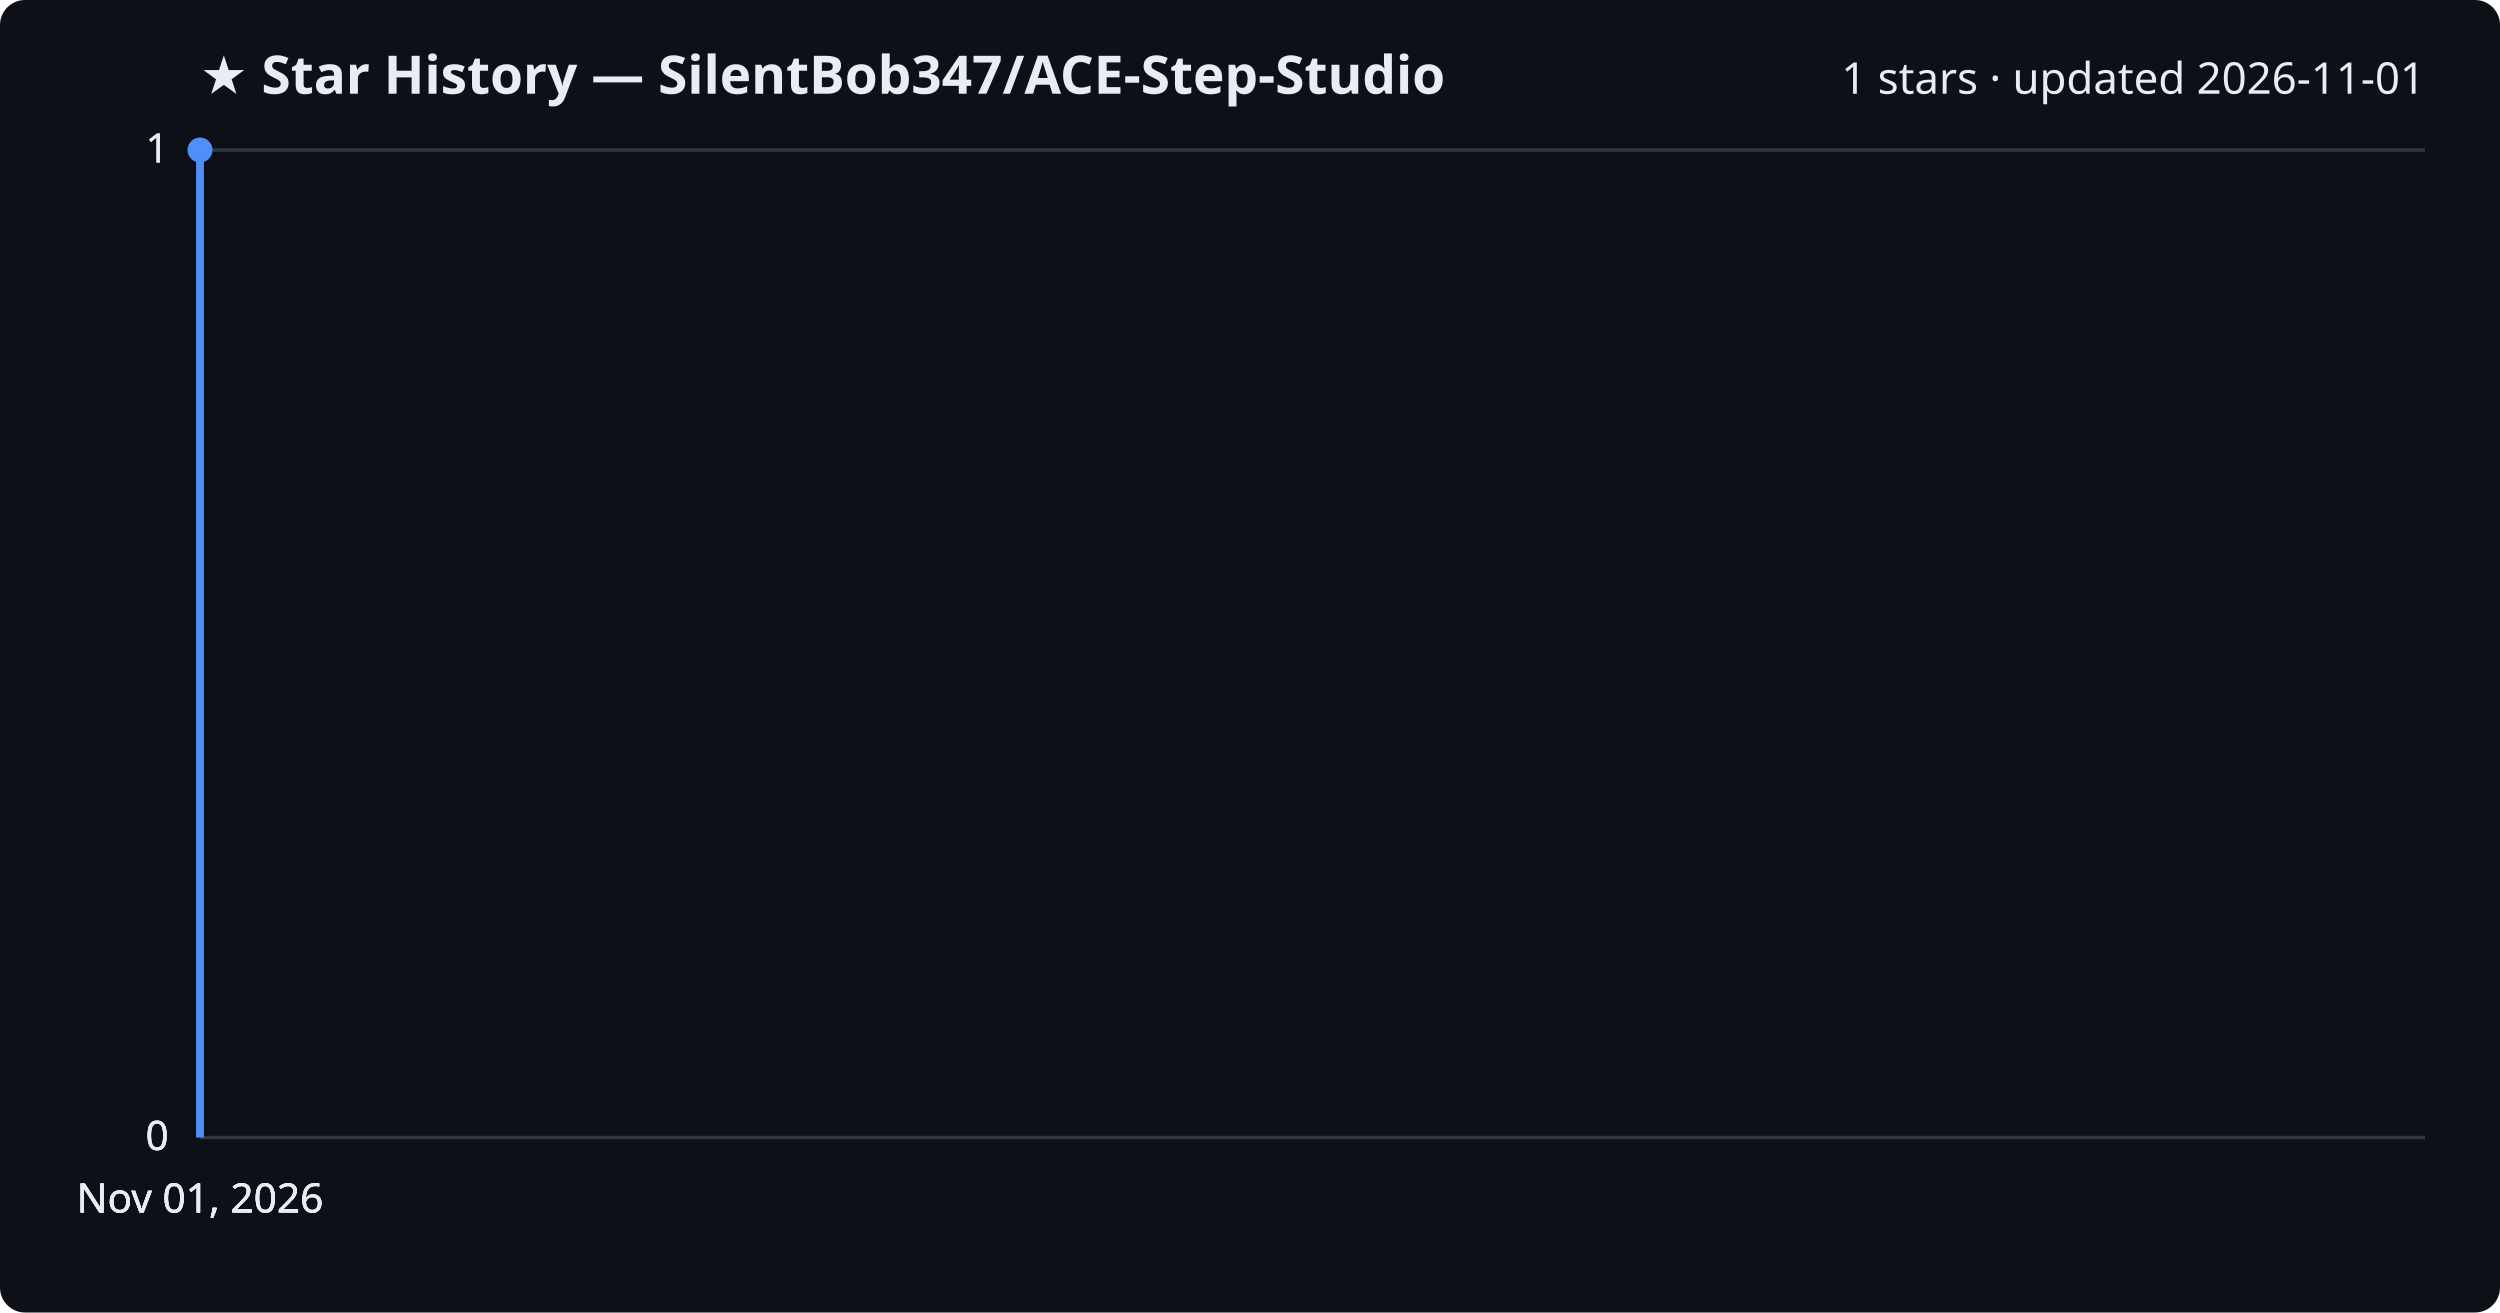
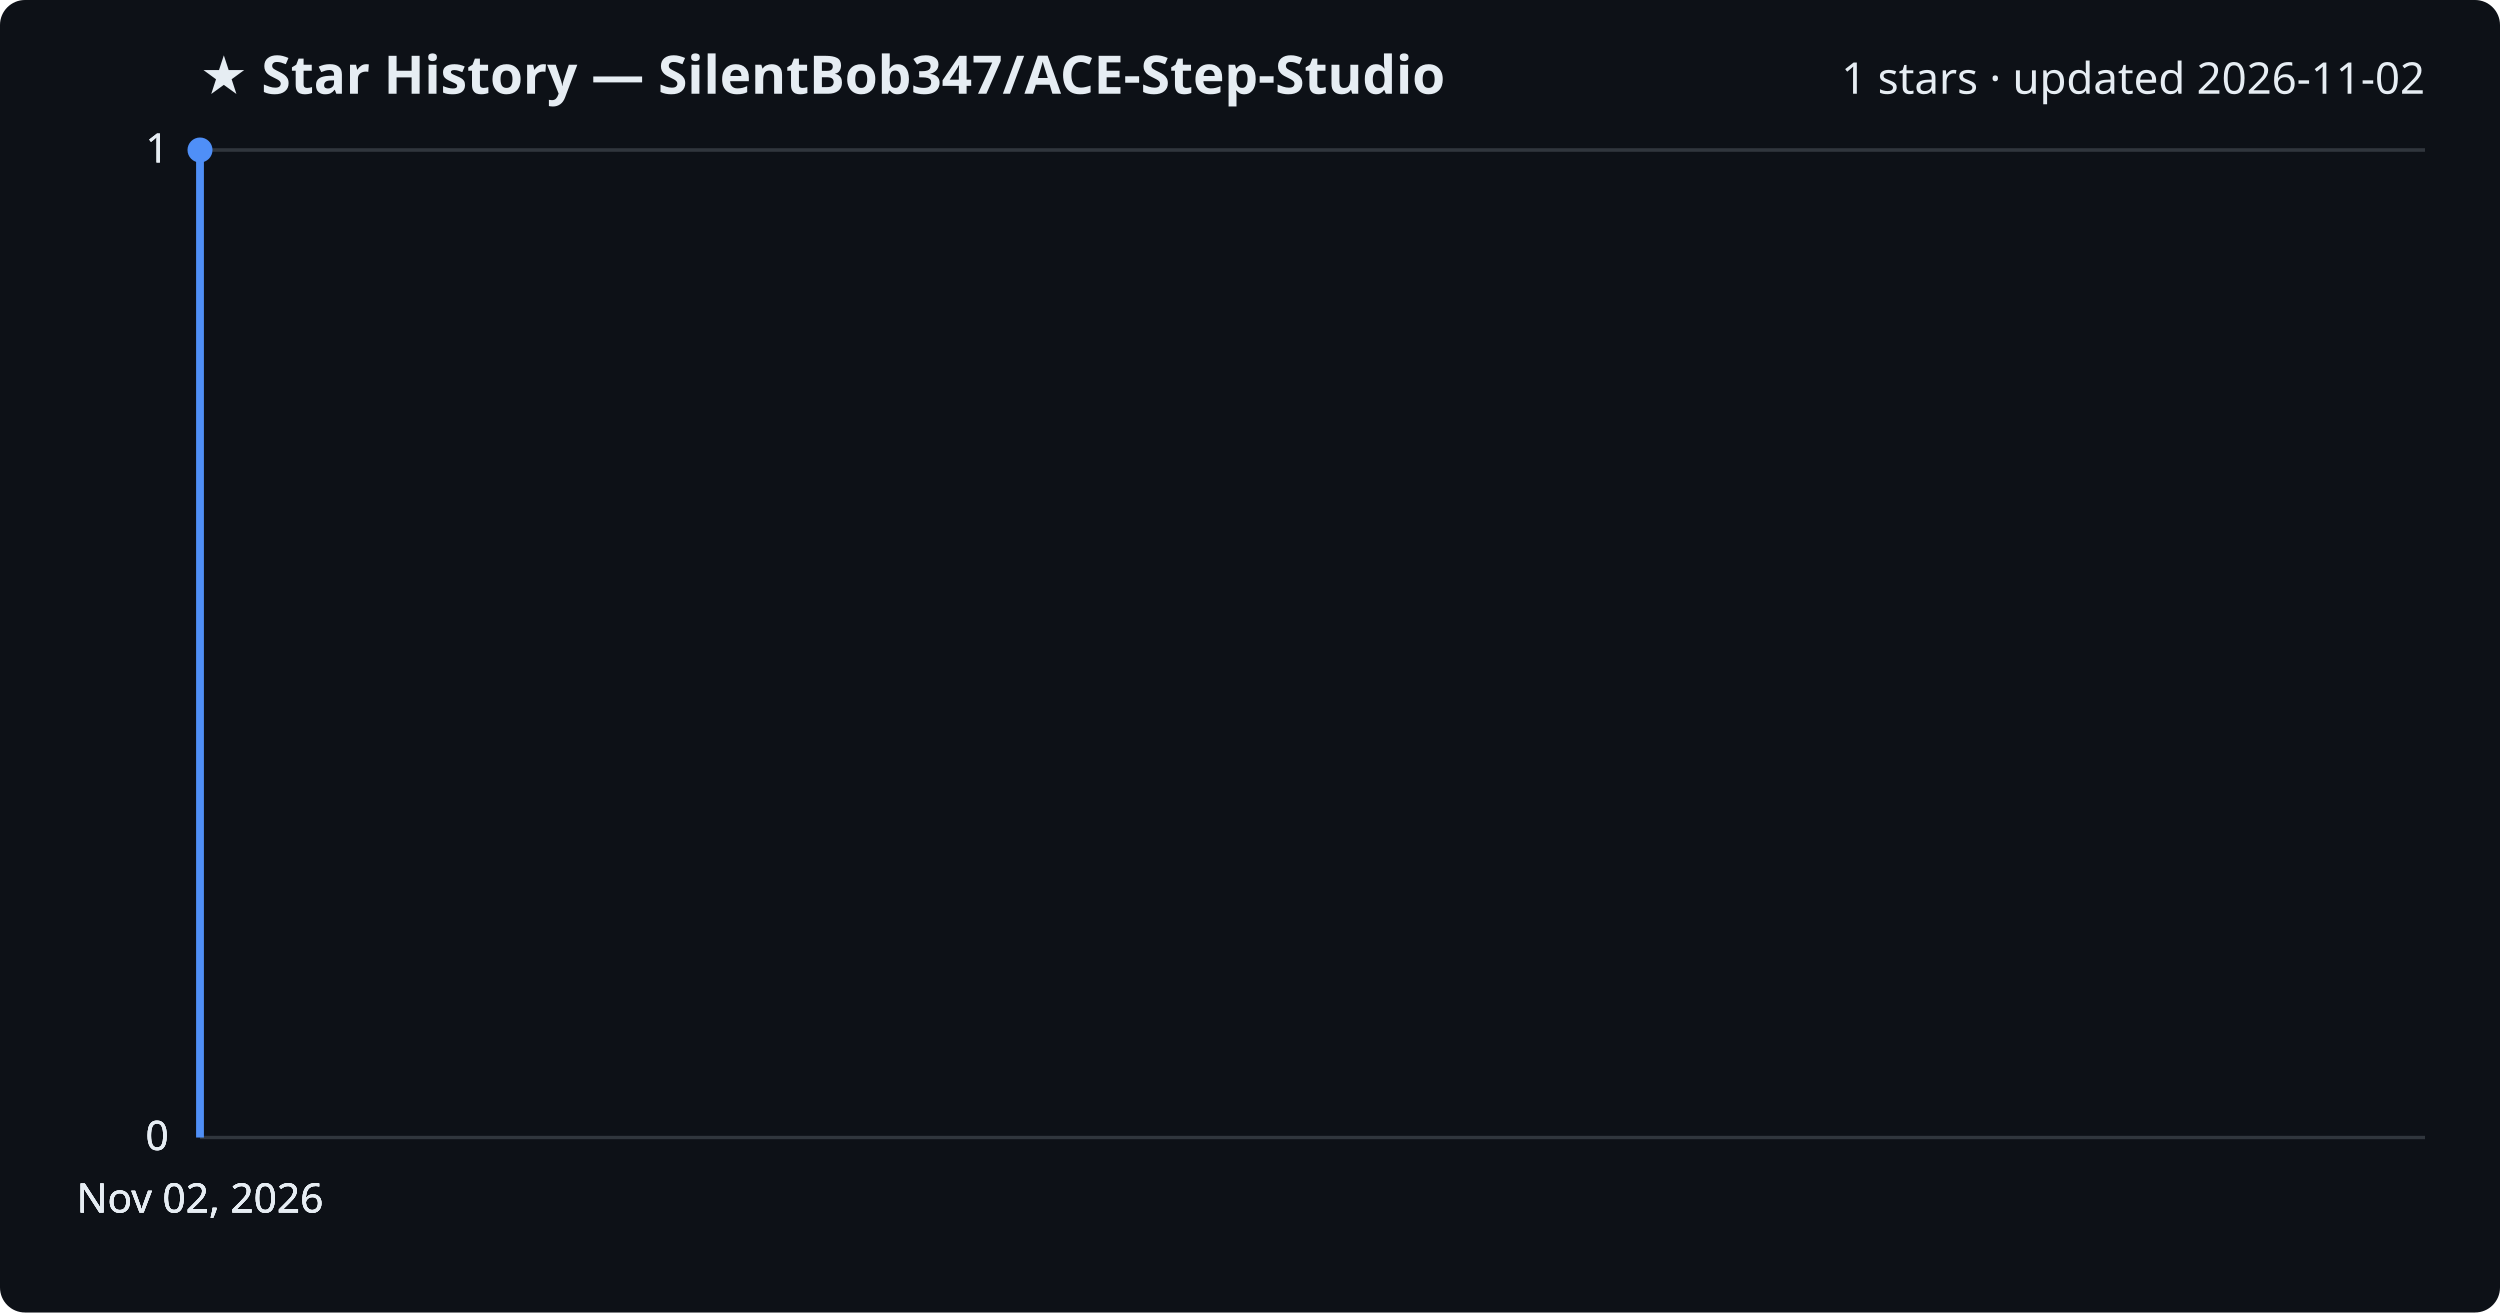
<svg xmlns="http://www.w3.org/2000/svg" viewBox="0 0 800 420" font-family="Segoe UI, sans-serif">
  <rect width="800" height="420" fill="#0d1117" rx="8" />
  <text x="64" y="30" fill="#e6edf3" font-size="17" font-weight="700">★ Star History — SilentBob347/ACE-Step-Studio</text>
-   <text x="776" y="30" fill="#e6edf3" font-size="14" text-anchor="end">1 stars · updated 2026-11-01</text>
+   <text x="776" y="30" fill="#e6edf3" font-size="14" text-anchor="end">1 stars · updated 2026-11-02</text>
  <line x1="64" y1="364.0" x2="776" y2="364.0" stroke="#30363d" stroke-width="1" />
  <text x="54" y="368.0" fill="#e6edf3" font-size="13" text-anchor="end">0</text>
  <line x1="64" y1="364.0" x2="776" y2="364.0" stroke="#30363d" stroke-width="1" />
  <text x="54" y="368.0" fill="#e6edf3" font-size="13" text-anchor="end">0</text>
  <line x1="64" y1="364.0" x2="776" y2="364.0" stroke="#30363d" stroke-width="1" />
  <text x="54" y="368.0" fill="#e6edf3" font-size="13" text-anchor="end">0</text>
  <line x1="64" y1="48.0" x2="776" y2="48.0" stroke="#30363d" stroke-width="1" />
  <text x="54" y="52.0" fill="#e6edf3" font-size="13" text-anchor="end">1</text>
  <line x1="64" y1="48.0" x2="776" y2="48.0" stroke="#30363d" stroke-width="1" />
  <text x="54" y="52.0" fill="#e6edf3" font-size="13" text-anchor="end">1</text>
  <path d="M64.0,364.0 L64.0,48.0 L64.0,48.0" fill="none" stroke="#4f8ff7" stroke-width="2.5" stroke-linejoin="round" />
  <circle cx="64.0" cy="48.0" r="4" fill="#4f8ff7" />
-   <text x="64.0" y="388" fill="#e6edf3" font-size="13" text-anchor="middle">Nov 01, 2026</text>
-   <text x="64.0" y="388" fill="#e6edf3" font-size="13" text-anchor="middle">Nov 01, 2026</text>
-   <text x="64.0" y="388" fill="#e6edf3" font-size="13" text-anchor="middle">Nov 01, 2026</text>
-   <text x="64.0" y="388" fill="#e6edf3" font-size="13" text-anchor="middle">Nov 01, 2026</text>
+   <text x="64.0" y="388" fill="#e6edf3" font-size="13" text-anchor="middle">Nov 02, 2026</text>
+   <text x="64.0" y="388" fill="#e6edf3" font-size="13" text-anchor="middle">Nov 02, 2026</text>
+   <text x="64.0" y="388" fill="#e6edf3" font-size="13" text-anchor="middle">Nov 02, 2026</text>
+   <text x="64.0" y="388" fill="#e6edf3" font-size="13" text-anchor="middle">Nov 02, 2026</text>
</svg>
